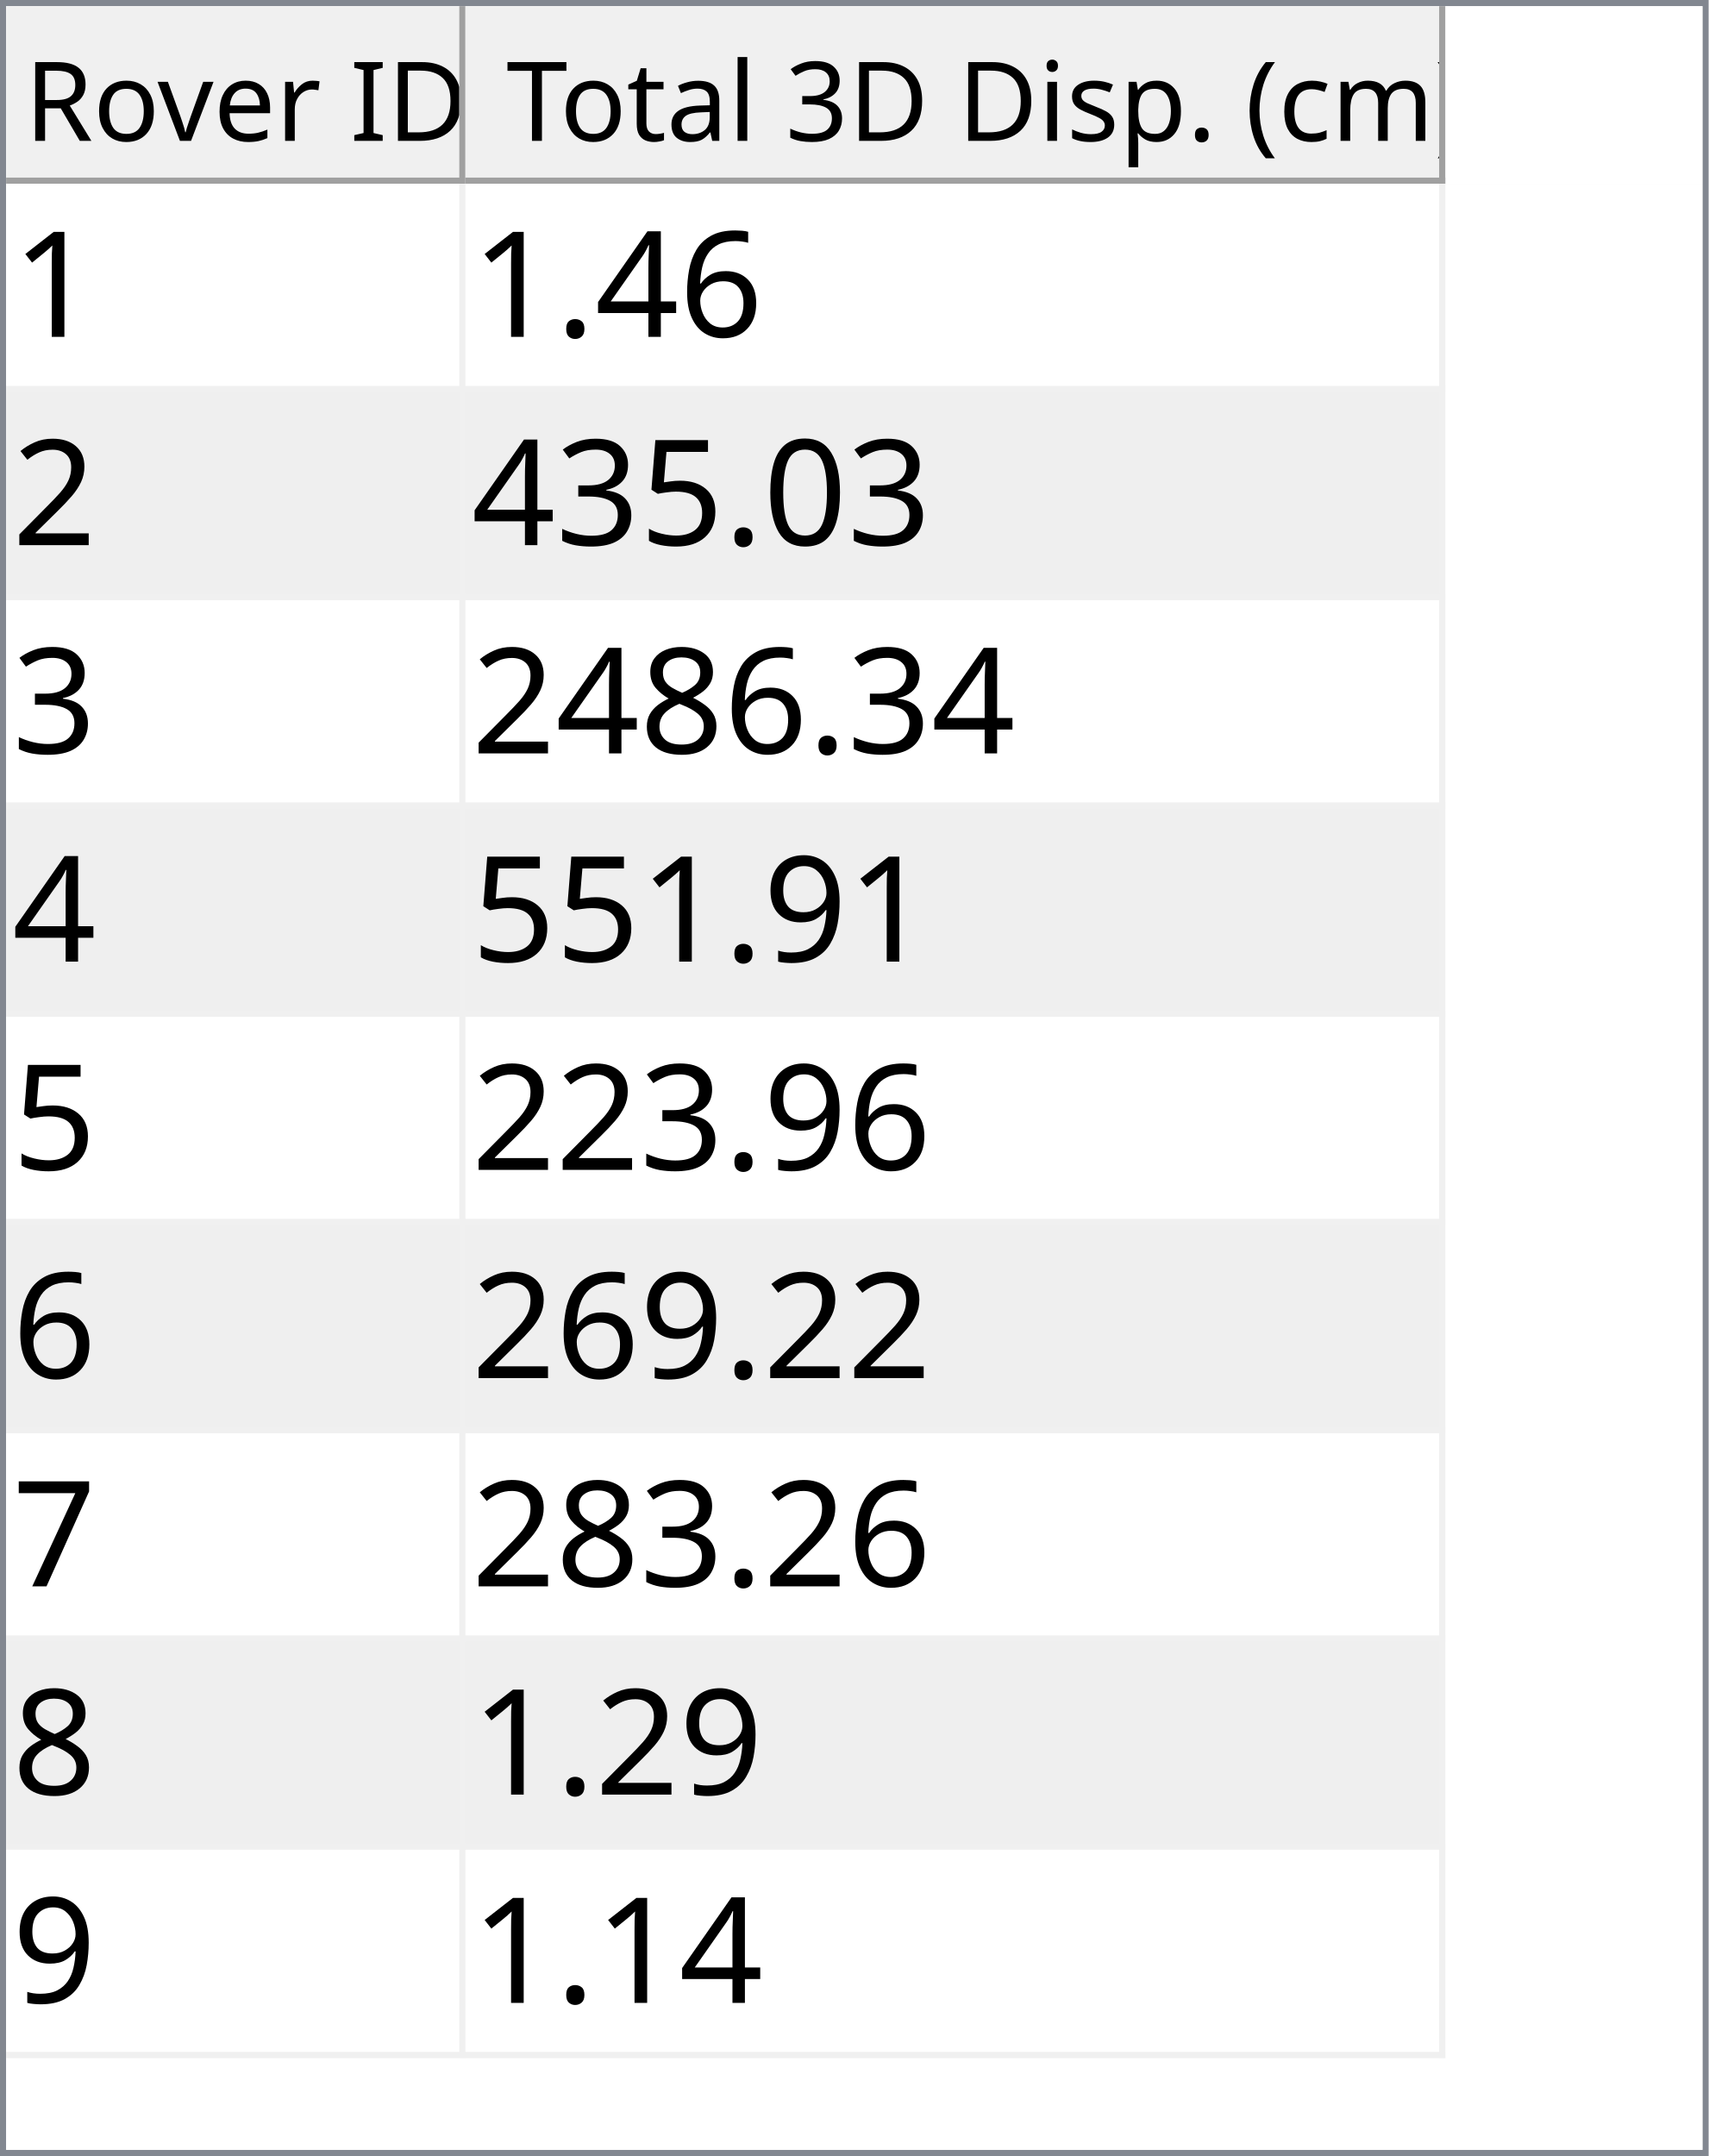
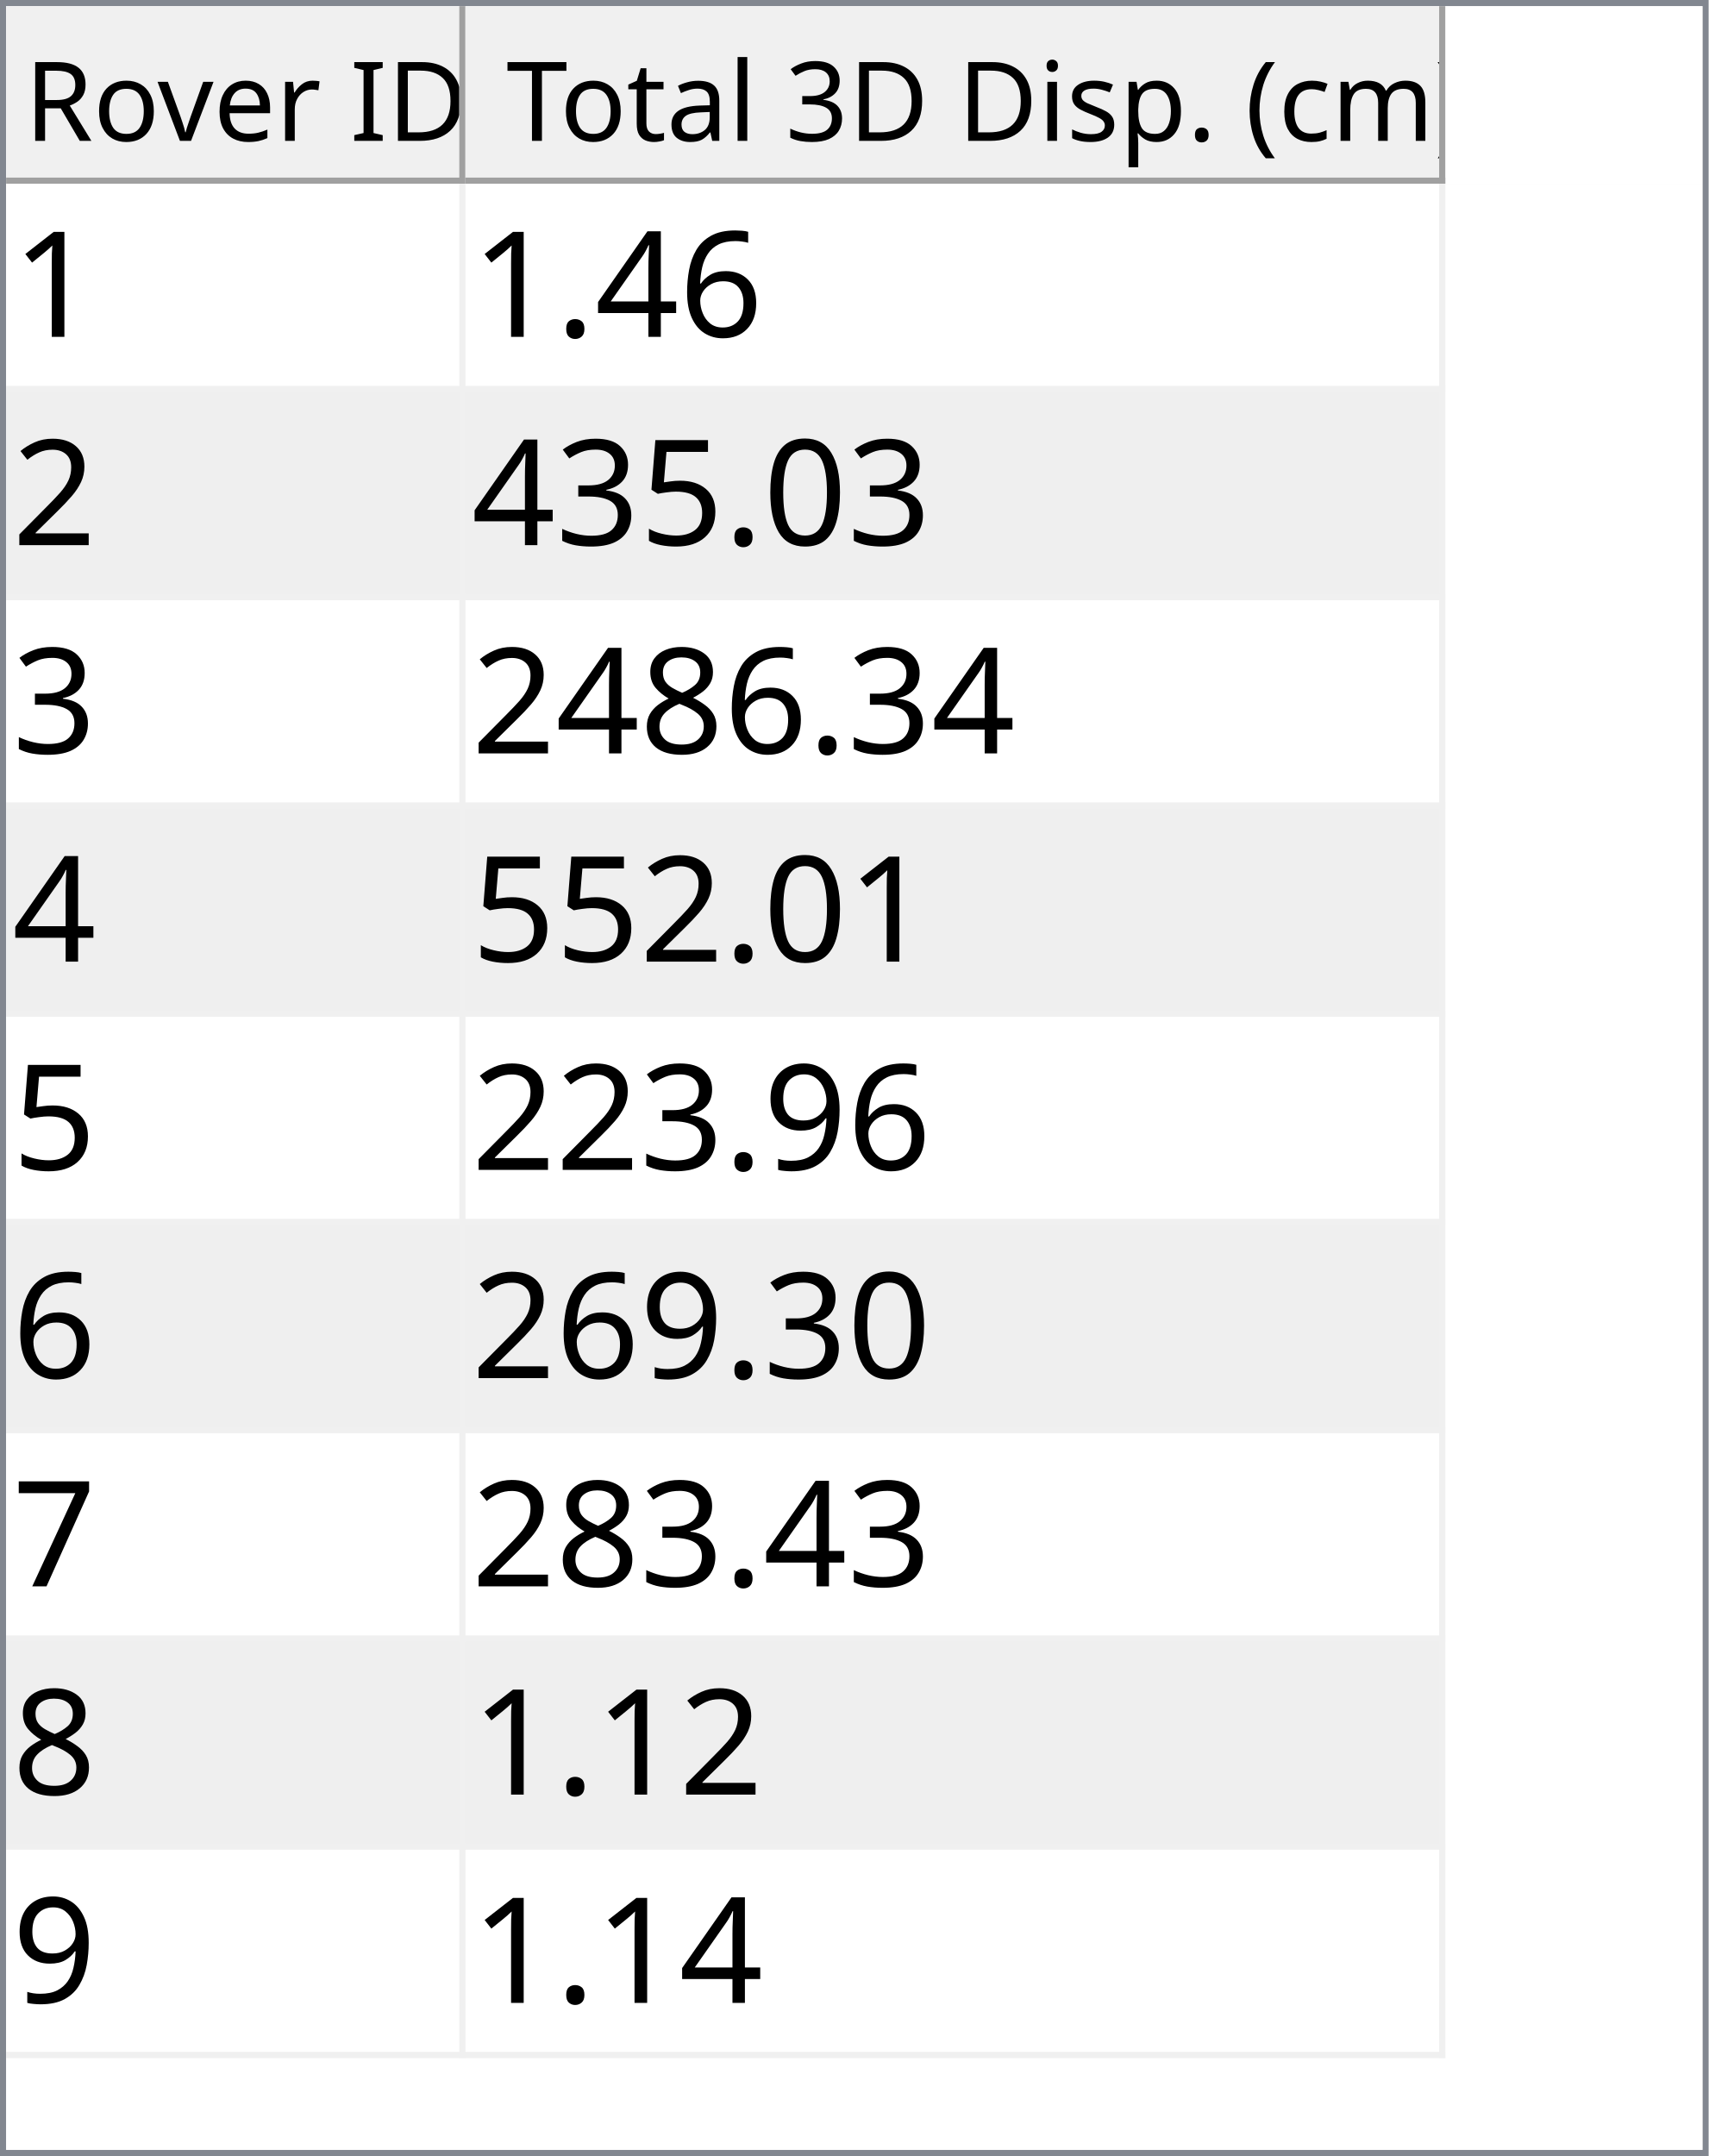
<svg xmlns="http://www.w3.org/2000/svg" style="fill-opacity:1; color-rendering:auto; color-interpolation:auto; text-rendering:auto; stroke:black; stroke-linecap:square; stroke-miterlimit:10; shape-rendering:auto; stroke-opacity:1; fill:black; stroke-dasharray:none; font-weight:normal; stroke-width:1; font-family:'Dialog'; font-style:normal; stroke-linejoin:miter; font-size:12px; stroke-dashoffset:0; image-rendering:auto;" width="279" height="352">
  <defs id="genericDefs" />
  <g>
    <defs id="defs1">
      <clipPath clipPathUnits="userSpaceOnUse" id="clipPath1">
        <path d="M0 0 L279 0 L279 352 L0 352 L0 0 Z" />
      </clipPath>
      <clipPath clipPathUnits="userSpaceOnUse" id="clipPath2">
        <path d="M0 0 L0 352 L279 352 L279 0 Z" />
      </clipPath>
      <clipPath clipPathUnits="userSpaceOnUse" id="clipPath3">
        <path d="M0 0 L0 29 L277 29 L277 0 Z" />
      </clipPath>
      <clipPath clipPathUnits="userSpaceOnUse" id="clipPath4">
        <path d="M0 0 L0 29 L75 29 L75 0 Z" />
      </clipPath>
      <clipPath clipPathUnits="userSpaceOnUse" id="clipPath5">
        <path d="M1 1 L1 28 L74 28 L74 1 Z" />
      </clipPath>
      <clipPath clipPathUnits="userSpaceOnUse" id="clipPath6">
        <path d="M0 0 L0 27 L73 27 L73 0 Z" />
      </clipPath>
      <clipPath clipPathUnits="userSpaceOnUse" id="clipPath7">
        <path d="M-0.5 -0.5 L-0.5 28.5 L74.5 28.5 L74.5 -0.5 Z" />
      </clipPath>
      <clipPath clipPathUnits="userSpaceOnUse" id="clipPath8">
        <path d="M0 0 L0 29 L160 29 L160 0 Z" />
      </clipPath>
      <clipPath clipPathUnits="userSpaceOnUse" id="clipPath9">
        <path d="M1 1 L1 28 L159 28 L159 1 Z" />
      </clipPath>
      <clipPath clipPathUnits="userSpaceOnUse" id="clipPath10">
        <path d="M0 0 L0 27 L158 27 L158 0 Z" />
      </clipPath>
      <clipPath clipPathUnits="userSpaceOnUse" id="clipPath11">
        <path d="M-0.5 -0.5 L-0.5 28.5 L159.5 28.5 L159.5 -0.5 Z" />
      </clipPath>
      <clipPath clipPathUnits="userSpaceOnUse" id="clipPath12">
        <path d="M0 0 L0 321 L277 321 L277 0 Z" />
      </clipPath>
      <clipPath clipPathUnits="userSpaceOnUse" id="clipPath13">
        <path d="M0 0 L0 306 L235 306 L235 0 Z" />
      </clipPath>
      <clipPath clipPathUnits="userSpaceOnUse" id="clipPath14">
        <path d="M-0.5 -0.5 L-0.5 305.5 L234.5 305.5 L234.5 -0.5 Z" />
      </clipPath>
      <clipPath clipPathUnits="userSpaceOnUse" id="clipPath15">
        <path d="M0 0 L0 33 L74 33 L74 0 Z" />
      </clipPath>
      <clipPath clipPathUnits="userSpaceOnUse" id="clipPath16">
        <path d="M0 0 L0 33 L159 33 L159 0 Z" />
      </clipPath>
      <font horiz-adv-x="64.551" id="font1">
        <font-face ascent="107.91" descent="25.098" units-per-em="100" style="font-style:normal; font-family:Segoe UI; font-weight:normal;" />
        <missing-glyph horiz-adv-x="64.551" d="M8.109 0 L8.109 68.266 L56.453 68.266 L56.453 0 L8.109 0 ZM15.328 7.234 L49.219 7.234 L49.219 61.031 L15.328 61.031 L15.328 7.234 Z" />
        <glyph unicode="D" horiz-adv-x="70.117" d="M9.188 0 L9.188 70.016 L28.516 70.016 Q65.531 70.016 65.531 35.891 Q65.531 19.672 55.25 9.836 Q44.969 0 27.734 0 L9.188 0 ZM17.391 62.594 L17.391 7.422 L27.828 7.422 Q41.609 7.422 49.273 14.797 Q56.938 22.172 56.938 35.688 Q56.938 62.594 28.328 62.594 L17.391 62.594 Z" />
        <glyph unicode="I" horiz-adv-x="26.611" d="M17.391 0 L9.188 0 L9.188 70.016 L17.391 70.016 L17.391 0 Z" />
        <glyph unicode=" " horiz-adv-x="27.393" d="" />
        <glyph unicode="r" horiz-adv-x="34.766" d="M34.188 41.891 Q32.078 43.5 28.125 43.5 Q23 43.5 19.555 38.672 Q16.109 33.844 16.109 25.484 L16.109 0 L8.109 0 L8.109 50 L16.109 50 L16.109 39.703 L16.312 39.703 Q18.016 44.969 21.531 47.922 Q25.047 50.875 29.391 50.875 Q32.516 50.875 34.188 50.203 L34.188 41.891 Z" />
        <glyph unicode="e" horiz-adv-x="52.295" d="M48.297 23 L12.984 23 Q13.188 14.656 17.484 10.109 Q21.781 5.562 29.297 5.562 Q37.75 5.562 44.828 11.141 L44.828 3.609 Q38.234 -1.172 27.391 -1.172 Q16.797 -1.172 10.742 5.641 Q4.688 12.453 4.688 24.812 Q4.688 36.469 11.305 43.82 Q17.922 51.172 27.734 51.172 Q37.547 51.172 42.922 44.828 Q48.297 38.484 48.297 27.203 L48.297 23 ZM40.094 29.781 Q40.047 36.719 36.75 40.578 Q33.453 44.438 27.594 44.438 Q21.922 44.438 17.969 40.383 Q14.016 36.328 13.094 29.781 L40.094 29.781 Z" />
        <glyph unicode="v" horiz-adv-x="47.9" d="M47.406 50 L27.484 0 L19.625 0 L0.688 50 L9.469 50 L22.172 13.672 Q23.578 9.672 23.922 6.688 L24.125 6.688 Q24.609 10.453 25.688 13.484 L38.969 50 L47.406 50 Z" />
        <glyph unicode="o" horiz-adv-x="58.594" d="M29 -1.172 Q17.922 -1.172 11.305 5.836 Q4.688 12.844 4.688 24.422 Q4.688 37.016 11.57 44.094 Q18.453 51.172 30.172 51.172 Q41.359 51.172 47.633 44.289 Q53.906 37.406 53.906 25.203 Q53.906 13.234 47.141 6.031 Q40.375 -1.172 29 -1.172 ZM29.594 44.438 Q21.875 44.438 17.383 39.188 Q12.891 33.938 12.891 24.703 Q12.891 15.828 17.43 10.695 Q21.969 5.562 29.594 5.562 Q37.359 5.562 41.531 10.594 Q45.703 15.625 45.703 24.906 Q45.703 34.281 41.531 39.359 Q37.359 44.438 29.594 44.438 Z" />
        <glyph unicode="R" horiz-adv-x="59.814" d="M59.375 0 L49.609 0 L37.891 19.625 Q36.281 22.359 34.766 24.289 Q33.25 26.219 31.664 27.438 Q30.078 28.656 28.25 29.219 Q26.422 29.781 24.125 29.781 L17.391 29.781 L17.391 0 L9.188 0 L9.188 70.016 L30.078 70.016 Q34.672 70.016 38.555 68.867 Q42.438 67.719 45.289 65.375 Q48.141 63.031 49.758 59.547 Q51.375 56.062 51.375 51.375 Q51.375 47.703 50.273 44.656 Q49.172 41.609 47.148 39.211 Q45.125 36.812 42.266 35.133 Q39.406 33.453 35.844 32.516 L35.844 32.328 Q37.594 31.547 38.891 30.547 Q40.188 29.547 41.359 28.18 Q42.531 26.812 43.68 25.078 Q44.828 23.344 46.234 21.047 L59.375 0 ZM17.391 62.594 L17.391 37.203 L28.516 37.203 Q31.594 37.203 34.203 38.133 Q36.812 39.062 38.719 40.797 Q40.625 42.531 41.703 45.047 Q42.781 47.562 42.781 50.688 Q42.781 56.297 39.141 59.445 Q35.5 62.594 28.609 62.594 L17.391 62.594 Z" />
        <glyph unicode=")" horiz-adv-x="30.176" d="M8.297 -15.922 L1.172 -15.922 Q16.406 2.344 16.406 26.812 Q16.406 51.469 1.078 70.016 L8.297 70.016 Q23.531 52.156 23.531 26.703 Q23.531 1.375 8.297 -15.922 Z" />
        <glyph unicode="m" horiz-adv-x="86.133" d="M79.109 0 L71.094 0 L71.094 28.719 Q71.094 37.016 68.531 40.727 Q65.969 44.438 59.906 44.438 Q54.781 44.438 51.195 39.75 Q47.609 35.062 47.609 28.516 L47.609 0 L39.594 0 L39.594 29.688 Q39.594 44.438 28.219 44.438 Q22.953 44.438 19.531 40.016 Q16.109 35.594 16.109 28.516 L16.109 0 L8.109 0 L8.109 50 L16.109 50 L16.109 42.094 L16.312 42.094 Q21.625 51.172 31.844 51.172 Q36.969 51.172 40.773 48.312 Q44.578 45.453 46 40.828 Q51.562 51.172 62.594 51.172 Q79.109 51.172 79.109 30.812 L79.109 0 Z" />
        <glyph unicode="c" horiz-adv-x="46.191" d="M42.188 2.297 Q36.422 -1.172 28.516 -1.172 Q17.828 -1.172 11.258 5.789 Q4.688 12.75 4.688 23.828 Q4.688 36.188 11.766 43.68 Q18.844 51.172 30.672 51.172 Q37.25 51.172 42.281 48.734 L42.281 40.531 Q36.719 44.438 30.375 44.438 Q22.703 44.438 17.797 38.945 Q12.891 33.453 12.891 24.516 Q12.891 15.719 17.508 10.641 Q22.125 5.562 29.891 5.562 Q36.422 5.562 42.188 9.906 L42.188 2.297 Z" />
        <glyph unicode="(" horiz-adv-x="30.176" d="M29.109 -15.922 L21.969 -15.922 Q6.844 1.375 6.844 26.703 Q6.844 52.156 21.969 70.016 L29.203 70.016 Q13.875 51.469 13.875 26.812 Q13.875 2.344 29.109 -15.922 Z" />
        <glyph unicode="." horiz-adv-x="21.68" d="M10.891 -1.078 Q8.641 -1.078 7.055 0.539 Q5.469 2.156 5.469 4.391 Q5.469 6.641 7.055 8.273 Q8.641 9.906 10.891 9.906 Q13.188 9.906 14.797 8.273 Q16.406 6.641 16.406 4.391 Q16.406 2.156 14.797 0.539 Q13.188 -1.078 10.891 -1.078 Z" />
        <glyph unicode="p" horiz-adv-x="58.789" d="M16.312 7.234 L16.109 7.234 L16.109 -23 L8.109 -23 L8.109 50 L16.109 50 L16.109 41.219 L16.312 41.219 Q22.219 51.172 33.594 51.172 Q43.266 51.172 48.688 44.461 Q54.109 37.75 54.109 26.469 Q54.109 13.922 48 6.375 Q41.891 -1.172 31.297 -1.172 Q21.578 -1.172 16.312 7.234 ZM16.109 27.391 L16.109 20.406 Q16.109 14.203 20.141 9.883 Q24.172 5.562 30.375 5.562 Q37.641 5.562 41.773 11.133 Q45.906 16.703 45.906 26.609 Q45.906 34.969 42.047 39.703 Q38.188 44.438 31.594 44.438 Q24.609 44.438 20.359 39.578 Q16.109 34.719 16.109 27.391 Z" />
        <glyph unicode="s" horiz-adv-x="42.432" d="M5.078 1.812 L5.078 10.406 Q11.625 5.562 19.484 5.562 Q30.031 5.562 30.031 12.594 Q30.031 14.594 29.125 15.992 Q28.219 17.391 26.68 18.461 Q25.141 19.531 23.07 20.383 Q21 21.234 18.609 22.172 Q15.281 23.484 12.766 24.828 Q10.25 26.172 8.57 27.859 Q6.891 29.547 6.031 31.695 Q5.172 33.844 5.172 36.719 Q5.172 40.234 6.789 42.945 Q8.406 45.656 11.086 47.484 Q13.766 49.312 17.211 50.242 Q20.656 51.172 24.312 51.172 Q30.812 51.172 35.938 48.922 L35.938 40.828 Q30.422 44.438 23.25 44.438 Q21 44.438 19.195 43.922 Q17.391 43.406 16.094 42.477 Q14.797 41.547 14.086 40.258 Q13.375 38.969 13.375 37.406 Q13.375 35.453 14.086 34.133 Q14.797 32.812 16.164 31.789 Q17.531 30.766 19.484 29.938 Q21.438 29.109 23.922 28.125 Q27.25 26.859 29.883 25.516 Q32.516 24.172 34.375 22.484 Q36.234 20.797 37.234 18.602 Q38.234 16.406 38.234 13.375 Q38.234 9.672 36.602 6.938 Q34.969 4.203 32.234 2.398 Q29.5 0.594 25.93 -0.289 Q22.359 -1.172 18.453 -1.172 Q10.75 -1.172 5.078 1.812 Z" />
        <glyph unicode="i" horiz-adv-x="24.219" d="M12.203 62.703 Q10.062 62.703 8.547 64.164 Q7.031 65.625 7.031 67.875 Q7.031 70.125 8.547 71.609 Q10.062 73.094 12.203 73.094 Q14.406 73.094 15.945 71.609 Q17.484 70.125 17.484 67.875 Q17.484 65.719 15.945 64.211 Q14.406 62.703 12.203 62.703 ZM16.109 0 L8.109 0 L8.109 50 L16.109 50 L16.109 0 Z" />
        <glyph unicode="3" horiz-adv-x="53.906" d="M46.531 19.828 Q46.531 15.094 44.75 11.211 Q42.969 7.328 39.719 4.57 Q36.469 1.812 31.93 0.297 Q27.391 -1.219 21.922 -1.219 Q11.922 -1.219 6 2.594 L6 11.188 Q13.094 5.609 22.219 5.609 Q25.875 5.609 28.828 6.539 Q31.781 7.469 33.906 9.227 Q36.031 10.984 37.18 13.477 Q38.328 15.969 38.328 19.094 Q38.328 32.812 18.797 32.812 L12.984 32.812 L12.984 39.594 L18.5 39.594 Q35.797 39.594 35.797 52.484 Q35.797 64.406 22.609 64.406 Q15.188 64.406 8.688 59.422 L8.688 67.188 Q15.375 71.188 24.609 71.188 Q29 71.188 32.57 69.969 Q36.141 68.75 38.68 66.555 Q41.219 64.359 42.609 61.281 Q44 58.203 44 54.5 Q44 40.672 30.031 36.719 L30.031 36.531 Q33.594 36.141 36.625 34.797 Q39.656 33.453 41.852 31.305 Q44.047 29.156 45.289 26.25 Q46.531 23.344 46.531 19.828 Z" />
        <glyph unicode="l" horiz-adv-x="24.219" d="M16.109 0 L8.109 0 L8.109 74.031 L16.109 74.031 L16.109 0 Z" />
        <glyph unicode="a" horiz-adv-x="50.879" d="M43.891 0 L35.891 0 L35.891 7.812 L35.688 7.812 Q30.469 -1.172 20.312 -1.172 Q12.844 -1.172 8.617 2.781 Q4.391 6.734 4.391 13.281 Q4.391 27.297 20.906 29.594 L35.891 31.688 Q35.891 44.438 25.594 44.438 Q16.547 44.438 9.281 38.281 L9.281 46.484 Q16.656 51.172 26.266 51.172 Q43.891 51.172 43.891 32.516 L43.891 0 ZM35.891 25.297 L23.828 23.641 Q18.266 22.859 15.43 20.875 Q12.594 18.891 12.594 13.875 Q12.594 10.203 15.211 7.883 Q17.828 5.562 22.172 5.562 Q28.125 5.562 32.008 9.742 Q35.891 13.922 35.891 20.312 L35.891 25.297 Z" />
        <glyph unicode="t" horiz-adv-x="33.887" d="M31.297 0.484 Q28.469 -1.078 23.828 -1.078 Q10.688 -1.078 10.688 13.578 L10.688 43.172 L2.094 43.172 L2.094 50 L10.688 50 L10.688 62.203 L18.703 64.797 L18.703 50 L31.297 50 L31.297 43.172 L18.703 43.172 L18.703 14.984 Q18.703 9.969 20.414 7.82 Q22.125 5.672 26.078 5.672 Q29.109 5.672 31.297 7.328 L31.297 0.484 Z" />
        <glyph unicode="T" horiz-adv-x="52.393" d="M50.594 62.594 L30.375 62.594 L30.375 0 L22.172 0 L22.172 62.594 L2 62.594 L2 70.016 L50.594 70.016 L50.594 62.594 Z" />
      </font>
      <font horiz-adv-x="75.0" id="font2">
        <font-face ascent="100.537" descent="21.973" units-per-em="100" style="font-style:normal; font-family:sans-serif; font-weight:normal;" />
        <missing-glyph horiz-adv-x="75.0" d="M12.5 0 L12.5 62.5 L62.5 62.5 L62.5 0 L12.5 0 ZM14.062 1.562 L60.938 1.562 L60.938 60.938 L14.062 60.938 L14.062 1.562 Z" />
        <glyph unicode="1" horiz-adv-x="55.615" d="M37.25 0 L28.469 0 L28.469 56 Q25.297 52.984 20.141 49.953 Q14.984 46.922 10.891 45.406 L10.891 53.906 Q18.266 57.375 23.781 62.305 Q29.297 67.234 31.594 71.875 L37.25 71.875 L37.25 0 Z" />
        <glyph unicode="6" horiz-adv-x="55.615" d="M49.75 54.047 L41.016 53.375 Q39.844 58.547 37.703 60.891 Q34.125 64.656 28.906 64.656 Q24.703 64.656 21.531 62.312 Q17.391 59.281 14.992 53.469 Q12.594 47.656 12.5 36.922 Q15.672 41.75 20.266 44.094 Q24.859 46.438 29.891 46.438 Q38.672 46.438 44.852 39.969 Q51.031 33.5 51.031 23.25 Q51.031 16.5 48.125 10.719 Q45.219 4.938 40.141 1.859 Q35.062 -1.219 28.609 -1.219 Q17.625 -1.219 10.695 6.859 Q3.766 14.938 3.766 33.5 Q3.766 54.25 11.422 63.672 Q18.109 71.875 29.438 71.875 Q37.891 71.875 43.289 67.141 Q48.688 62.406 49.75 54.047 ZM13.875 23.188 Q13.875 18.656 15.797 14.508 Q17.719 10.359 21.188 8.18 Q24.656 6 28.469 6 Q34.031 6 38.039 10.492 Q42.047 14.984 42.047 22.703 Q42.047 30.125 38.086 34.398 Q34.125 38.672 28.125 38.672 Q22.172 38.672 18.023 34.398 Q13.875 30.125 13.875 23.188 Z" />
        <glyph unicode="4" horiz-adv-x="55.615" d="M32.328 0 L32.328 17.141 L1.266 17.141 L1.266 25.203 L33.938 71.578 L41.109 71.578 L41.109 25.203 L50.781 25.203 L50.781 17.141 L41.109 17.141 L41.109 0 L32.328 0 ZM32.328 25.203 L32.328 57.469 L9.906 25.203 L32.328 25.203 Z" />
        <glyph unicode="." horiz-adv-x="27.783" d="M9.078 0 L9.078 10.016 L19.094 10.016 L19.094 0 L9.078 0 Z" />
        <glyph unicode="2" horiz-adv-x="55.615" d="M50.344 8.453 L50.344 0 L3.031 0 Q2.938 3.172 4.047 6.109 Q5.859 10.938 9.836 15.625 Q13.812 20.312 21.344 26.469 Q33.016 36.031 37.117 41.625 Q41.219 47.219 41.219 52.203 Q41.219 57.422 37.477 61.008 Q33.734 64.594 27.734 64.594 Q21.391 64.594 17.578 60.789 Q13.766 56.984 13.719 50.25 L4.688 51.172 Q5.609 61.281 11.664 66.578 Q17.719 71.875 27.938 71.875 Q38.234 71.875 44.242 66.164 Q50.25 60.453 50.25 52 Q50.25 47.703 48.492 43.555 Q46.734 39.406 42.656 34.812 Q38.578 30.219 29.109 22.219 Q21.188 15.578 18.945 13.211 Q16.703 10.844 15.234 8.453 L50.344 8.453 Z" />
        <glyph unicode="0" horiz-adv-x="55.615" d="M4.156 35.297 Q4.156 48 6.766 55.742 Q9.375 63.484 14.523 67.68 Q19.672 71.875 27.484 71.875 Q33.25 71.875 37.594 69.555 Q41.938 67.234 44.773 62.867 Q47.609 58.5 49.219 52.227 Q50.828 45.953 50.828 35.297 Q50.828 22.703 48.242 14.969 Q45.656 7.234 40.508 3.008 Q35.359 -1.219 27.484 -1.219 Q17.141 -1.219 11.234 6.203 Q4.156 15.141 4.156 35.297 ZM13.188 35.297 Q13.188 17.672 17.312 11.836 Q21.438 6 27.484 6 Q33.547 6 37.672 11.859 Q41.797 17.719 41.797 35.297 Q41.797 52.984 37.672 58.789 Q33.547 64.594 27.391 64.594 Q21.344 64.594 17.719 59.469 Q13.188 52.938 13.188 35.297 Z" />
        <glyph unicode="5" horiz-adv-x="55.615" d="M4.156 18.75 L13.375 19.531 Q14.406 12.797 18.141 9.398 Q21.875 6 27.156 6 Q33.5 6 37.891 10.789 Q42.281 15.578 42.281 23.484 Q42.281 31 38.062 35.352 Q33.844 39.703 27 39.703 Q22.75 39.703 19.336 37.773 Q15.922 35.844 13.969 32.766 L5.719 33.844 L12.641 70.609 L48.25 70.609 L48.25 62.203 L19.672 62.203 L15.828 42.969 Q22.266 47.469 29.344 47.469 Q38.719 47.469 45.164 40.969 Q51.609 34.469 51.609 24.266 Q51.609 14.547 45.953 7.469 Q39.062 -1.219 27.156 -1.219 Q17.391 -1.219 11.211 4.25 Q5.031 9.719 4.156 18.75 Z" />
        <glyph unicode="3" horiz-adv-x="55.615" d="M4.203 18.891 L12.984 20.062 Q14.5 12.594 18.141 9.297 Q21.781 6 27 6 Q33.203 6 37.477 10.297 Q41.75 14.594 41.75 20.953 Q41.75 27 37.797 30.93 Q33.844 34.859 27.734 34.859 Q25.25 34.859 21.531 33.891 L22.516 41.609 Q23.391 41.5 23.922 41.5 Q29.547 41.5 34.039 44.43 Q38.531 47.359 38.531 53.469 Q38.531 58.297 35.258 61.477 Q31.984 64.656 26.812 64.656 Q21.688 64.656 18.266 61.43 Q14.844 58.203 13.875 51.766 L5.078 53.328 Q6.688 62.156 12.398 67.016 Q18.109 71.875 26.609 71.875 Q32.469 71.875 37.398 69.359 Q42.328 66.844 44.945 62.5 Q47.562 58.156 47.562 53.266 Q47.562 48.641 45.07 44.828 Q42.578 41.016 37.703 38.766 Q44.047 37.312 47.562 32.695 Q51.078 28.078 51.078 21.141 Q51.078 11.766 44.242 5.25 Q37.406 -1.266 26.953 -1.266 Q17.531 -1.266 11.305 4.352 Q5.078 9.969 4.203 18.891 Z" />
        <glyph unicode="8" horiz-adv-x="55.615" d="M17.672 38.812 Q12.203 40.828 9.57 44.539 Q6.938 48.25 6.938 53.422 Q6.938 61.234 12.555 66.555 Q18.172 71.875 27.484 71.875 Q36.859 71.875 42.578 66.43 Q48.297 60.984 48.297 53.172 Q48.297 48.188 45.68 44.508 Q43.062 40.828 37.75 38.812 Q44.344 36.672 47.781 31.883 Q51.219 27.094 51.219 20.453 Q51.219 11.281 44.727 5.031 Q38.234 -1.219 27.641 -1.219 Q17.047 -1.219 10.547 5.055 Q4.047 11.328 4.047 20.703 Q4.047 27.688 7.594 32.398 Q11.141 37.109 17.672 38.812 ZM15.922 53.719 Q15.922 48.641 19.195 45.414 Q22.469 42.188 27.688 42.188 Q32.766 42.188 36.016 45.383 Q39.266 48.578 39.266 53.219 Q39.266 58.062 35.914 61.359 Q32.562 64.656 27.594 64.656 Q22.562 64.656 19.242 61.43 Q15.922 58.203 15.922 53.719 ZM13.094 20.656 Q13.094 16.891 14.875 13.375 Q16.656 9.859 20.172 7.93 Q23.688 6 27.734 6 Q34.031 6 38.133 10.055 Q42.234 14.109 42.234 20.359 Q42.234 26.703 38.016 30.859 Q33.797 35.016 27.438 35.016 Q21.234 35.016 17.164 30.914 Q13.094 26.812 13.094 20.656 Z" />
        <glyph unicode="9" horiz-adv-x="55.615" d="M5.469 16.547 L13.922 17.328 Q14.984 11.375 18.016 8.688 Q21.047 6 25.781 6 Q29.828 6 32.883 7.859 Q35.938 9.719 37.891 12.82 Q39.844 15.922 41.164 21.195 Q42.484 26.469 42.484 31.938 Q42.484 32.516 42.438 33.688 Q39.797 29.5 35.234 26.883 Q30.672 24.266 25.344 24.266 Q16.453 24.266 10.305 30.711 Q4.156 37.156 4.156 47.703 Q4.156 58.594 10.578 65.234 Q17 71.875 26.656 71.875 Q33.641 71.875 39.43 68.117 Q45.219 64.359 48.219 57.398 Q51.219 50.438 51.219 37.25 Q51.219 23.531 48.242 15.406 Q45.266 7.281 39.383 3.031 Q33.5 -1.219 25.594 -1.219 Q17.188 -1.219 11.867 3.445 Q6.547 8.109 5.469 16.547 ZM41.453 48.141 Q41.453 55.719 37.43 60.156 Q33.406 64.594 27.734 64.594 Q21.875 64.594 17.531 59.812 Q13.188 55.031 13.188 47.406 Q13.188 40.578 17.312 36.305 Q21.438 32.031 27.484 32.031 Q33.594 32.031 37.523 36.305 Q41.453 40.578 41.453 48.141 Z" />
        <glyph unicode="7" horiz-adv-x="55.615" d="M4.734 62.203 L4.734 70.656 L51.078 70.656 L51.078 63.812 Q44.234 56.547 37.523 44.484 Q30.812 32.422 27.156 19.672 Q24.516 10.688 23.781 0 L14.75 0 Q14.891 8.453 18.062 20.414 Q21.234 32.375 27.172 43.484 Q33.109 54.594 39.797 62.203 L4.734 62.203 Z" />
      </font>
    </defs>
    <g style="fill:white; stroke:white;">
      <rect x="0" y="0" width="279" style="clip-path:url(#clipPath1); stroke:none;" height="352" />
    </g>
    <g style="fill:white; text-rendering:optimizeSpeed; color-rendering:optimizeSpeed; image-rendering:optimizeSpeed; shape-rendering:crispEdges; stroke:white; color-interpolation:sRGB;">
      <rect x="0" width="279" height="352" y="0" style="stroke:none;" />
      <path style="stroke:none;" d="M0 353 L279 353 L279 0 L0 0 Z" />
    </g>
    <g style="fill:rgb(240,240,240); font-size:18px; font-family:'Segoe UI'; stroke:rgb(240,240,240);">
      <rect x="0" y="0" width="279" style="clip-path:url(#clipPath2); stroke:none;" height="352" />
    </g>
    <g style="fill:rgb(130,135,144); font-size:18px; font-family:'Segoe UI'; stroke:rgb(130,135,144);">
      <path d="M0 0 L279 0 L279 352 L0 352 L0 0 ZM1 1 L278 1 L278 351 L1 351 L1 1 Z" style="fill-rule:evenodd; clip-path:url(#clipPath2); stroke:none;" />
    </g>
    <g style="fill:white; font-size:18px; font-family:'Segoe UI'; stroke:white;" transform="translate(1,1)">
      <rect x="0" y="0" width="277" style="clip-path:url(#clipPath3); stroke:none;" height="29" />
    </g>
    <g style="fill:rgb(240,240,240); font-size:18px; font-family:'Segoe UI'; stroke:rgb(240,240,240);" transform="translate(1,1)">
      <rect x="0" y="0" width="75" style="clip-path:url(#clipPath4); stroke:none;" height="29" />
    </g>
    <g style="font-family:'Segoe UI'; font-size:18px;" transform="translate(2,2)">
      <text x="2" xml:space="preserve" y="21" style="clip-path:url(#clipPath6); stroke:none;">Rover ID</text>
    </g>
    <g transform="translate(1.5,1.5)" style="fill:rgb(160,160,160); font-size:18px; font-family:'Segoe UI'; stroke:rgb(160,160,160); stroke-linejoin:bevel;">
      <line x1="74" x2="74" y1="0" style="fill:none; clip-path:url(#clipPath7);" y2="28" />
    </g>
    <g transform="matrix(1,0,0,1,1,1) translate(0.5,0.5)" style="fill:rgb(160,160,160); font-size:18px; font-family:'Segoe UI'; stroke:rgb(160,160,160); stroke-linejoin:bevel;">
      <line x1="0" x2="74" y1="28" style="fill:none; clip-path:url(#clipPath7);" y2="28" />
    </g>
    <g style="fill:rgb(240,240,240); font-size:18px; font-family:'Segoe UI'; stroke:rgb(240,240,240);" transform="translate(76,1)">
      <rect x="0" y="0" width="160" style="clip-path:url(#clipPath8); stroke:none;" height="29" />
    </g>
    <g style="font-family:'Segoe UI'; font-size:18px;" transform="translate(77,2)">
      <text x="1" xml:space="preserve" y="21" style="clip-path:url(#clipPath10); stroke:none;"> Total 3D Disp. (cm)</text>
    </g>
    <g transform="translate(76.5,1.5)" style="fill:rgb(160,160,160); font-size:18px; font-family:'Segoe UI'; stroke:rgb(160,160,160); stroke-linejoin:bevel;">
      <line x1="159" x2="159" y1="0" style="fill:none; clip-path:url(#clipPath11);" y2="28" />
    </g>
    <g transform="matrix(1,0,0,1,76,1) translate(0.5,0.5)" style="fill:rgb(160,160,160); font-size:18px; font-family:'Segoe UI'; stroke:rgb(160,160,160); stroke-linejoin:bevel;">
      <line x1="0" x2="159" y1="28" style="fill:none; clip-path:url(#clipPath11);" y2="28" />
    </g>
    <g style="fill:white; font-size:18px; font-family:'Segoe UI'; stroke:white;" transform="translate(1,30)">
      <rect x="0" y="0" width="277" style="clip-path:url(#clipPath12); stroke:none;" height="321" />
    </g>
    <g style="fill:rgb(240,240,240); font-size:24px; font-family:sans-serif; stroke:rgb(240,240,240);" transform="translate(1,30)">
      <rect x="0" y="0" width="235" style="clip-path:url(#clipPath13); stroke:none;" height="306" />
      <line transform="translate(0.5,0.5)" x1="0" x2="234" y1="33" style="clip-path:url(#clipPath14); fill:none; stroke-linejoin:bevel;" y2="33" />
    </g>
    <g transform="matrix(1,0,0,1,1,30) translate(0.5,0.5)" style="fill:rgb(240,240,240); font-size:24px; font-family:sans-serif; stroke:rgb(240,240,240); stroke-linejoin:bevel;">
      <line x1="0" x2="234" y1="67" style="fill:none; clip-path:url(#clipPath14);" y2="67" />
    </g>
    <g transform="matrix(1,0,0,1,1,30) translate(0.5,0.5)" style="fill:rgb(240,240,240); font-size:24px; font-family:sans-serif; stroke:rgb(240,240,240); stroke-linejoin:bevel;">
      <line x1="0" x2="234" y1="101" style="fill:none; clip-path:url(#clipPath14);" y2="101" />
    </g>
    <g transform="matrix(1,0,0,1,1,30) translate(0.5,0.5)" style="fill:rgb(240,240,240); font-size:24px; font-family:sans-serif; stroke:rgb(240,240,240); stroke-linejoin:bevel;">
      <line x1="0" x2="234" y1="135" style="fill:none; clip-path:url(#clipPath14);" y2="135" />
    </g>
    <g transform="matrix(1,0,0,1,1,30) translate(0.5,0.5)" style="fill:rgb(240,240,240); font-size:24px; font-family:sans-serif; stroke:rgb(240,240,240); stroke-linejoin:bevel;">
      <line x1="0" x2="234" y1="169" style="fill:none; clip-path:url(#clipPath14);" y2="169" />
    </g>
    <g transform="matrix(1,0,0,1,1,30) translate(0.5,0.5)" style="fill:rgb(240,240,240); font-size:24px; font-family:sans-serif; stroke:rgb(240,240,240); stroke-linejoin:bevel;">
      <line x1="0" x2="234" y1="203" style="fill:none; clip-path:url(#clipPath14);" y2="203" />
    </g>
    <g transform="matrix(1,0,0,1,1,30) translate(0.5,0.5)" style="fill:rgb(240,240,240); font-size:24px; font-family:sans-serif; stroke:rgb(240,240,240); stroke-linejoin:bevel;">
      <line x1="0" x2="234" y1="237" style="fill:none; clip-path:url(#clipPath14);" y2="237" />
    </g>
    <g transform="matrix(1,0,0,1,1,30) translate(0.5,0.5)" style="fill:rgb(240,240,240); font-size:24px; font-family:sans-serif; stroke:rgb(240,240,240); stroke-linejoin:bevel;">
      <line x1="0" x2="234" y1="271" style="fill:none; clip-path:url(#clipPath14);" y2="271" />
    </g>
    <g transform="matrix(1,0,0,1,1,30) translate(0.5,0.5)" style="fill:rgb(240,240,240); font-size:24px; font-family:sans-serif; stroke:rgb(240,240,240); stroke-linejoin:bevel;">
      <line x1="0" x2="234" y1="305" style="fill:none; clip-path:url(#clipPath14);" y2="305" />
    </g>
    <g transform="matrix(1,0,0,1,1,30) translate(0.5,0.5)" style="fill:rgb(240,240,240); font-size:24px; font-family:sans-serif; stroke:rgb(240,240,240); stroke-linejoin:bevel;">
      <line x1="74" x2="74" y1="0" style="fill:none; clip-path:url(#clipPath14);" y2="305" />
    </g>
    <g transform="matrix(1,0,0,1,1,30) translate(0.5,0.5)" style="fill:rgb(240,240,240); font-size:24px; font-family:sans-serif; stroke:rgb(240,240,240); stroke-linejoin:bevel;">
      <line x1="234" x2="234" y1="0" style="fill:none; clip-path:url(#clipPath14);" y2="305" />
    </g>
    <g style="fill:white; font-size:24px; font-family:sans-serif; stroke:white;" transform="matrix(1,0,0,1,1,30)">
      <rect x="0" y="0" width="74" style="clip-path:url(#clipPath15); stroke:none;" height="33" />
      <text x="1" y="25" style="fill:black; clip-path:url(#clipPath15); stroke:none;" xml:space="preserve">1</text>
    </g>
    <g style="fill:white; font-size:24px; font-family:sans-serif; stroke:white;" transform="matrix(1,0,0,1,1,30) translate(75,0)">
      <rect x="0" y="0" width="159" style="clip-path:url(#clipPath16); stroke:none;" height="33" />
      <text x="1" y="25" style="fill:black; clip-path:url(#clipPath16); stroke:none;" xml:space="preserve">1.46</text>
    </g>
    <g style="fill:rgb(239,239,239); font-size:24px; font-family:sans-serif; stroke:rgb(239,239,239);" transform="matrix(1,0,0,1,1,30) translate(0,34)">
      <rect x="0" y="0" width="74" style="clip-path:url(#clipPath15); stroke:none;" height="33" />
      <text x="1" y="25" style="fill:black; clip-path:url(#clipPath15); stroke:none;" xml:space="preserve">2</text>
    </g>
    <g style="fill:rgb(239,239,239); font-size:24px; font-family:sans-serif; stroke:rgb(239,239,239);" transform="matrix(1,0,0,1,1,30) translate(75,34)">
      <rect x="0" y="0" width="159" style="clip-path:url(#clipPath16); stroke:none;" height="33" />
      <text x="1" y="25" style="fill:black; clip-path:url(#clipPath16); stroke:none;" xml:space="preserve">435.03</text>
    </g>
    <g style="fill:white; font-size:24px; font-family:sans-serif; stroke:white;" transform="matrix(1,0,0,1,1,30) translate(0,68)">
      <rect x="0" y="0" width="74" style="clip-path:url(#clipPath15); stroke:none;" height="33" />
      <text x="1" y="25" style="fill:black; clip-path:url(#clipPath15); stroke:none;" xml:space="preserve">3</text>
    </g>
    <g style="fill:white; font-size:24px; font-family:sans-serif; stroke:white;" transform="matrix(1,0,0,1,1,30) translate(75,68)">
      <rect x="0" y="0" width="159" style="clip-path:url(#clipPath16); stroke:none;" height="33" />
      <text x="1" y="25" style="fill:black; clip-path:url(#clipPath16); stroke:none;" xml:space="preserve">2486.34</text>
    </g>
    <g style="fill:rgb(239,239,239); font-size:24px; font-family:sans-serif; stroke:rgb(239,239,239);" transform="matrix(1,0,0,1,1,30) translate(0,102)">
      <rect x="0" y="0" width="74" style="clip-path:url(#clipPath15); stroke:none;" height="33" />
      <text x="1" y="25" style="fill:black; clip-path:url(#clipPath15); stroke:none;" xml:space="preserve">4</text>
    </g>
    <g style="fill:rgb(239,239,239); font-size:24px; font-family:sans-serif; stroke:rgb(239,239,239);" transform="matrix(1,0,0,1,1,30) translate(75,102)">
      <rect x="0" y="0" width="159" style="clip-path:url(#clipPath16); stroke:none;" height="33" />
-       <text x="1" y="25" style="fill:black; clip-path:url(#clipPath16); stroke:none;" xml:space="preserve">551.91</text>
+       <text x="1" y="25" style="fill:black; clip-path:url(#clipPath16); stroke:none;" xml:space="preserve">552.01</text>
    </g>
    <g style="fill:white; font-size:24px; font-family:sans-serif; stroke:white;" transform="matrix(1,0,0,1,1,30) translate(0,136)">
      <rect x="0" y="0" width="74" style="clip-path:url(#clipPath15); stroke:none;" height="33" />
      <text x="1" y="25" style="fill:black; clip-path:url(#clipPath15); stroke:none;" xml:space="preserve">5</text>
    </g>
    <g style="fill:white; font-size:24px; font-family:sans-serif; stroke:white;" transform="matrix(1,0,0,1,1,30) translate(75,136)">
      <rect x="0" y="0" width="159" style="clip-path:url(#clipPath16); stroke:none;" height="33" />
      <text x="1" y="25" style="fill:black; clip-path:url(#clipPath16); stroke:none;" xml:space="preserve">223.96</text>
    </g>
    <g style="fill:rgb(239,239,239); font-size:24px; font-family:sans-serif; stroke:rgb(239,239,239);" transform="matrix(1,0,0,1,1,30) translate(0,170)">
      <rect x="0" y="0" width="74" style="clip-path:url(#clipPath15); stroke:none;" height="33" />
      <text x="1" y="25" style="fill:black; clip-path:url(#clipPath15); stroke:none;" xml:space="preserve">6</text>
    </g>
    <g style="fill:rgb(239,239,239); font-size:24px; font-family:sans-serif; stroke:rgb(239,239,239);" transform="matrix(1,0,0,1,1,30) translate(75,170)">
      <rect x="0" y="0" width="159" style="clip-path:url(#clipPath16); stroke:none;" height="33" />
-       <text x="1" y="25" style="fill:black; clip-path:url(#clipPath16); stroke:none;" xml:space="preserve">269.22</text>
+       <text x="1" y="25" style="fill:black; clip-path:url(#clipPath16); stroke:none;" xml:space="preserve">269.30</text>
    </g>
    <g style="fill:white; font-size:24px; font-family:sans-serif; stroke:white;" transform="matrix(1,0,0,1,1,30) translate(0,204)">
      <rect x="0" y="0" width="74" style="clip-path:url(#clipPath15); stroke:none;" height="33" />
      <text x="1" y="25" style="fill:black; clip-path:url(#clipPath15); stroke:none;" xml:space="preserve">7</text>
    </g>
    <g style="fill:white; font-size:24px; font-family:sans-serif; stroke:white;" transform="matrix(1,0,0,1,1,30) translate(75,204)">
      <rect x="0" y="0" width="159" style="clip-path:url(#clipPath16); stroke:none;" height="33" />
-       <text x="1" y="25" style="fill:black; clip-path:url(#clipPath16); stroke:none;" xml:space="preserve">283.26</text>
+       <text x="1" y="25" style="fill:black; clip-path:url(#clipPath16); stroke:none;" xml:space="preserve">283.43</text>
    </g>
    <g style="fill:rgb(239,239,239); font-size:24px; font-family:sans-serif; stroke:rgb(239,239,239);" transform="matrix(1,0,0,1,1,30) translate(0,238)">
      <rect x="0" y="0" width="74" style="clip-path:url(#clipPath15); stroke:none;" height="33" />
      <text x="1" y="25" style="fill:black; clip-path:url(#clipPath15); stroke:none;" xml:space="preserve">8</text>
    </g>
    <g style="fill:rgb(239,239,239); font-size:24px; font-family:sans-serif; stroke:rgb(239,239,239);" transform="matrix(1,0,0,1,1,30) translate(75,238)">
      <rect x="0" y="0" width="159" style="clip-path:url(#clipPath16); stroke:none;" height="33" />
-       <text x="1" y="25" style="fill:black; clip-path:url(#clipPath16); stroke:none;" xml:space="preserve">1.29</text>
+       <text x="1" y="25" style="fill:black; clip-path:url(#clipPath16); stroke:none;" xml:space="preserve">1.12</text>
    </g>
    <g style="fill:white; font-size:24px; font-family:sans-serif; stroke:white;" transform="matrix(1,0,0,1,1,30) translate(0,272)">
      <rect x="0" y="0" width="74" style="clip-path:url(#clipPath15); stroke:none;" height="33" />
      <text x="1" y="25" style="fill:black; clip-path:url(#clipPath15); stroke:none;" xml:space="preserve">9</text>
    </g>
    <g style="fill:white; font-size:24px; font-family:sans-serif; stroke:white;" transform="matrix(1,0,0,1,1,30) translate(75,272)">
      <rect x="0" y="0" width="159" style="clip-path:url(#clipPath16); stroke:none;" height="33" />
      <text x="1" y="25" style="fill:black; clip-path:url(#clipPath16); stroke:none;" xml:space="preserve">1.14</text>
    </g>
  </g>
</svg>
